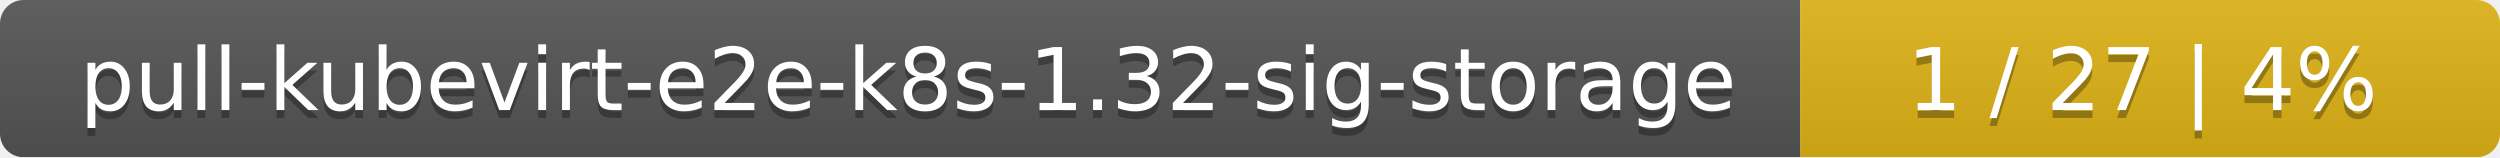
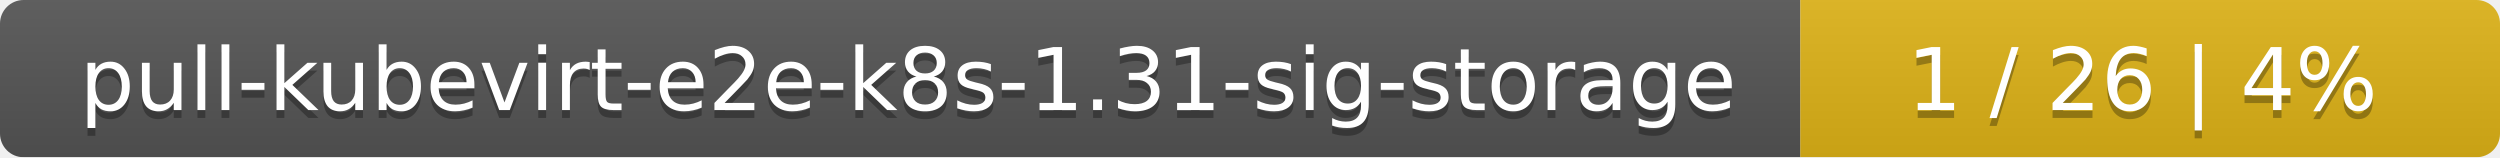
<svg xmlns="http://www.w3.org/2000/svg" width="318" height="20">
  <linearGradient id="smooth" x2="0" y2="100%">
    <stop offset="0" stop-color="#bbb" stop-opacity=".1" />
    <stop offset="1" stop-opacity=".1" />
  </linearGradient>
  <mask id="round">
    <rect width="318" height="20" rx="3" fill="#fff" />
  </mask>
  <g mask="url(#round)">
    <rect width="229" height="20" fill="#555" />
    <rect x="229" width="89" height="20" fill="#dfb317" />
    <rect width="318" height="20" fill="url(#smooth)" />
  </g>
  <g fill="#fff" text-anchor="middle" font-family="DejaVu Sans,Verdana,Geneva,sans-serif" font-size="11">
-     <text x="115.5" y="15" fill="#010101" fill-opacity=".3">pull-kubevirt-e2e-k8s-1.32-sig-storage</text>
-     <text x="115.5" y="14">pull-kubevirt-e2e-k8s-1.32-sig-storage</text>
-     <text x="272.5" y="15" fill="#010101" fill-opacity=".3">1 / 27    |    4%</text>
-     <text x="272.5" y="14">1 / 27    |    4%</text>
+     <text x="115.5" y="15" fill="#010101" fill-opacity=".3">pull-kubevirt-e2e-k8s-1.31-sig-storage</text>
+     <text x="115.5" y="14">pull-kubevirt-e2e-k8s-1.31-sig-storage</text>
+     <text x="272.5" y="15" fill="#010101" fill-opacity=".3">1 / 26    |    4%</text>
+     <text x="272.5" y="14">1 / 26    |    4%</text>
  </g>
</svg>
